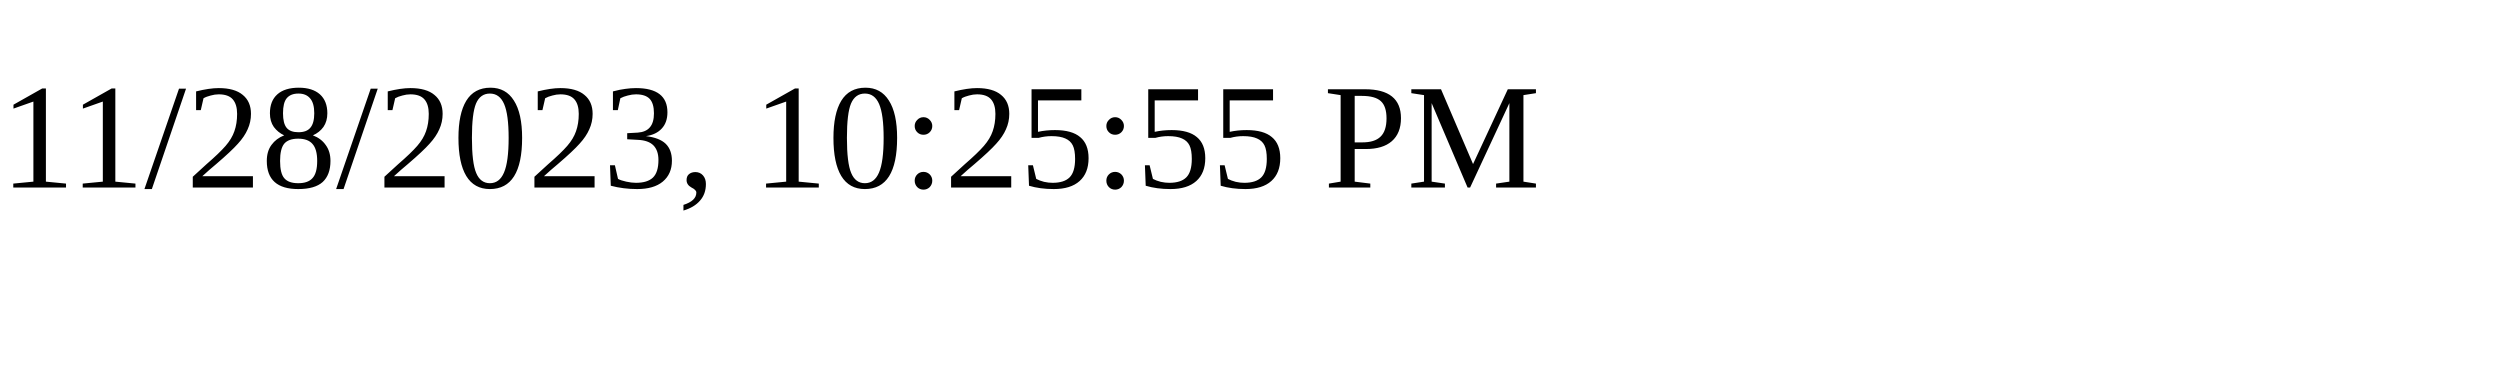
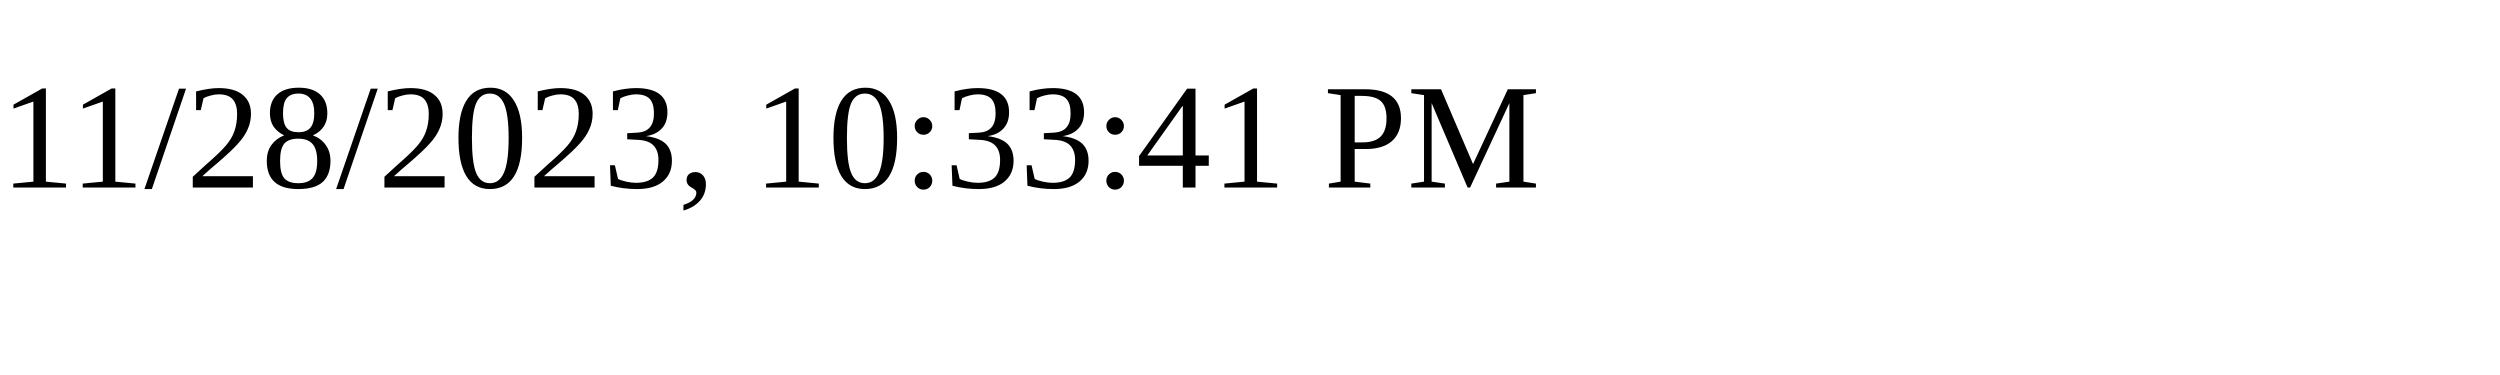
<svg xmlns="http://www.w3.org/2000/svg" height="30" width="200">
-   <text x="0" y="15">11/28/2023, 10:25:55 PM</text>
+   <text x="0" y="15">11/28/2023, 10:33:41 PM</text>
</svg>
